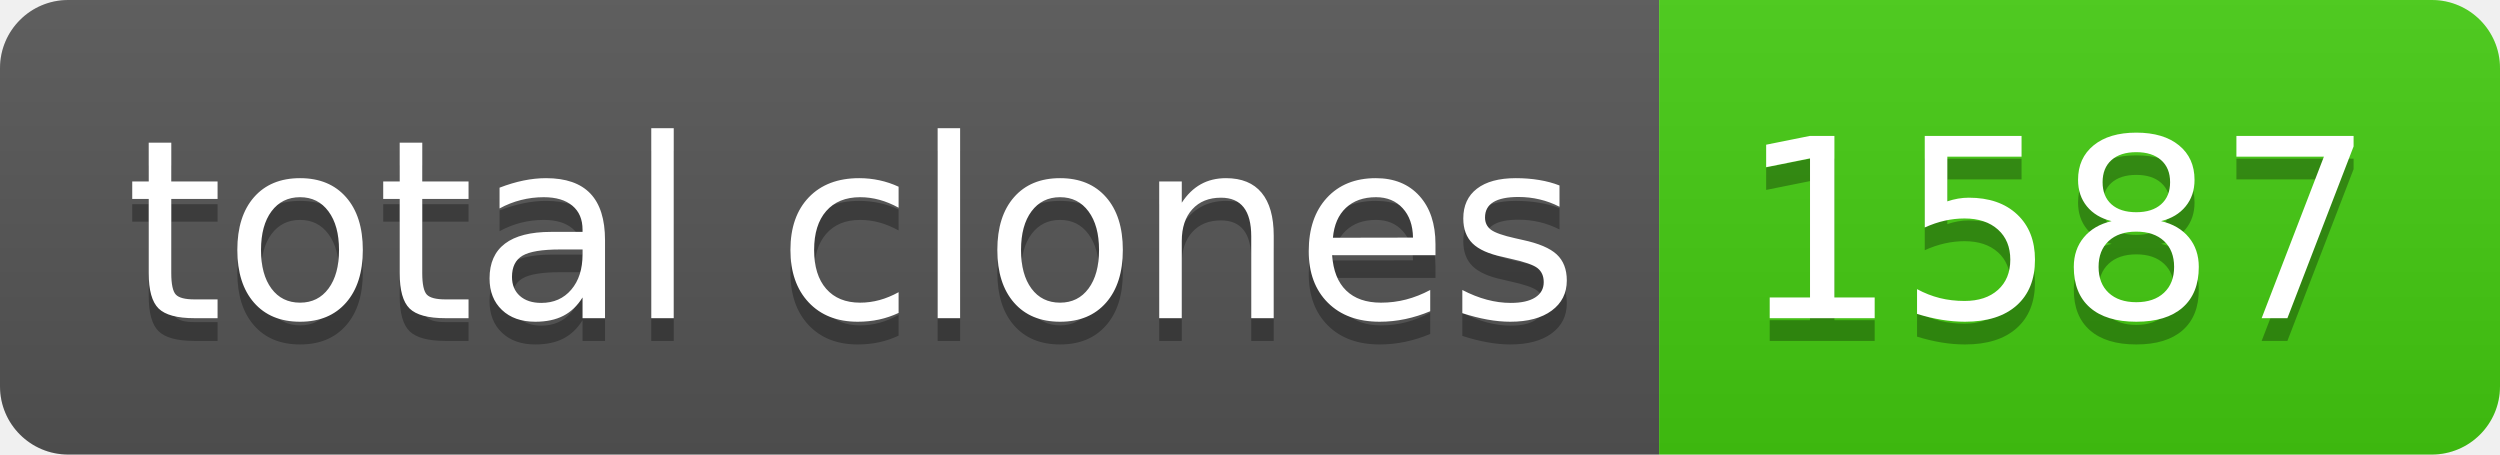
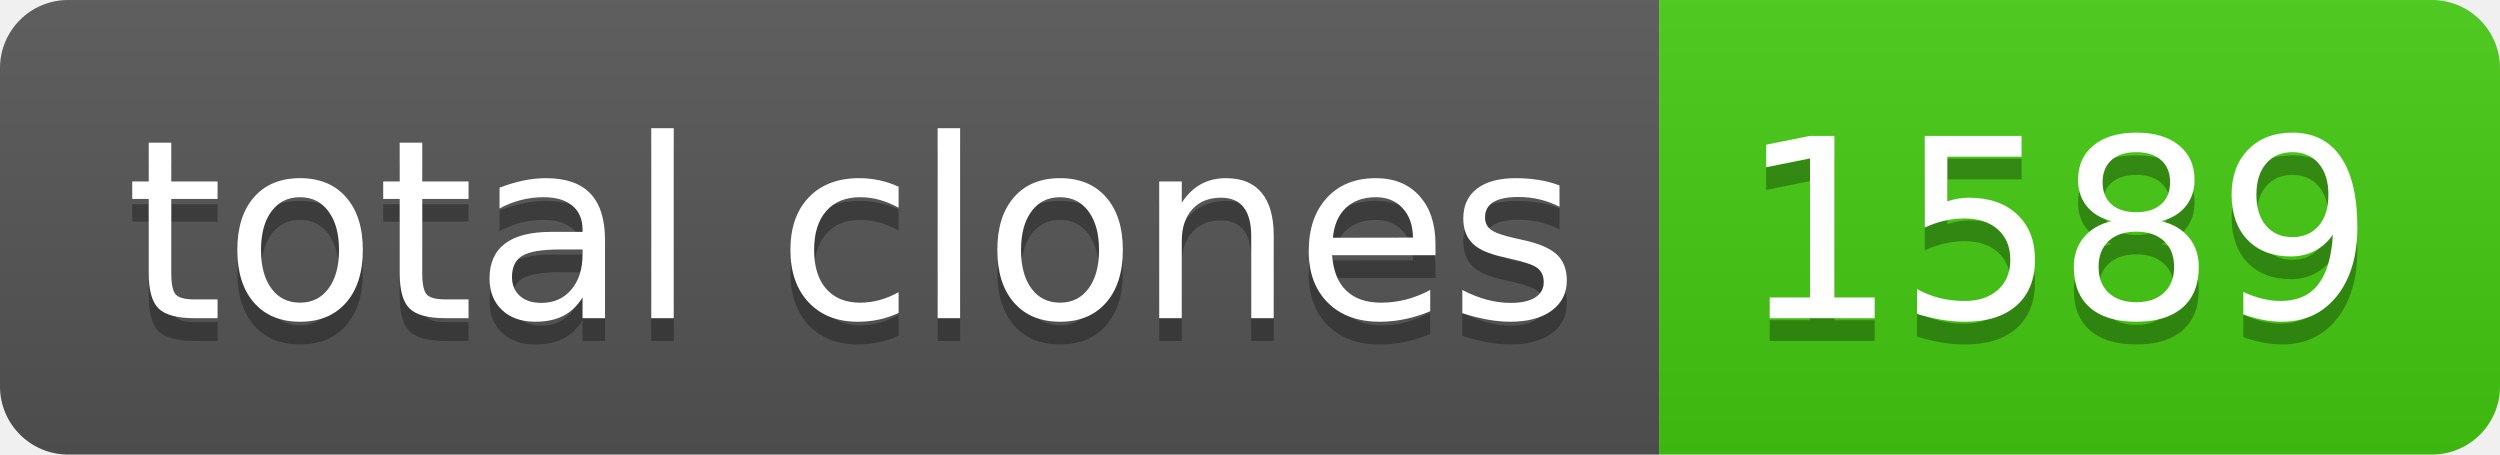
- <svg xmlns="http://www.w3.org/2000/svg" width="110" height="20" role="img" aria-label="total clones: 1587">
+ <svg xmlns="http://www.w3.org/2000/svg" width="110" height="20" role="img" aria-label="total clones: 1589">
  <linearGradient id="s" x2="0" y2="100%">
    <stop offset="0" stop-color="#bbb" stop-opacity=".1" />
    <stop offset="1" stop-opacity=".1" />
  </linearGradient>
  <clipPath id="r">
    <rect width="110" height="20" rx="3" fill="#fff" />
  </clipPath>
  <g clip-path="url(#r)">
    <rect width="73" height="20" fill="#555" />
    <rect x="73" width="37" height="20" fill="#4c1" />
    <rect width="110" height="20" fill="url(#s)" />
  </g>
  <g fill="#fff" text-anchor="middle" font-family="Verdana,Geneva,DejaVu Sans,sans-serif" text-rendering="geometricPrecision" font-size="110">
    <text aria-hidden="true" x="375" y="150" fill="#010101" fill-opacity=".3" transform="scale(.1)" textLength="630">total clones</text>
    <text x="375" y="140" transform="scale(.1)" fill="#fff" textLength="630">total clones</text>
-     <text aria-hidden="true" x="905" y="150" fill="#010101" fill-opacity=".3" transform="scale(.1)" textLength="270">1587</text>
-     <text x="905" y="140" transform="scale(.1)" fill="#fff" textLength="270">1587</text>
+     <text aria-hidden="true" x="905" y="150" fill="#010101" fill-opacity=".3" transform="scale(.1)" textLength="270">1589</text>
+     <text x="905" y="140" transform="scale(.1)" fill="#fff" textLength="270">1589</text>
  </g>
</svg>
